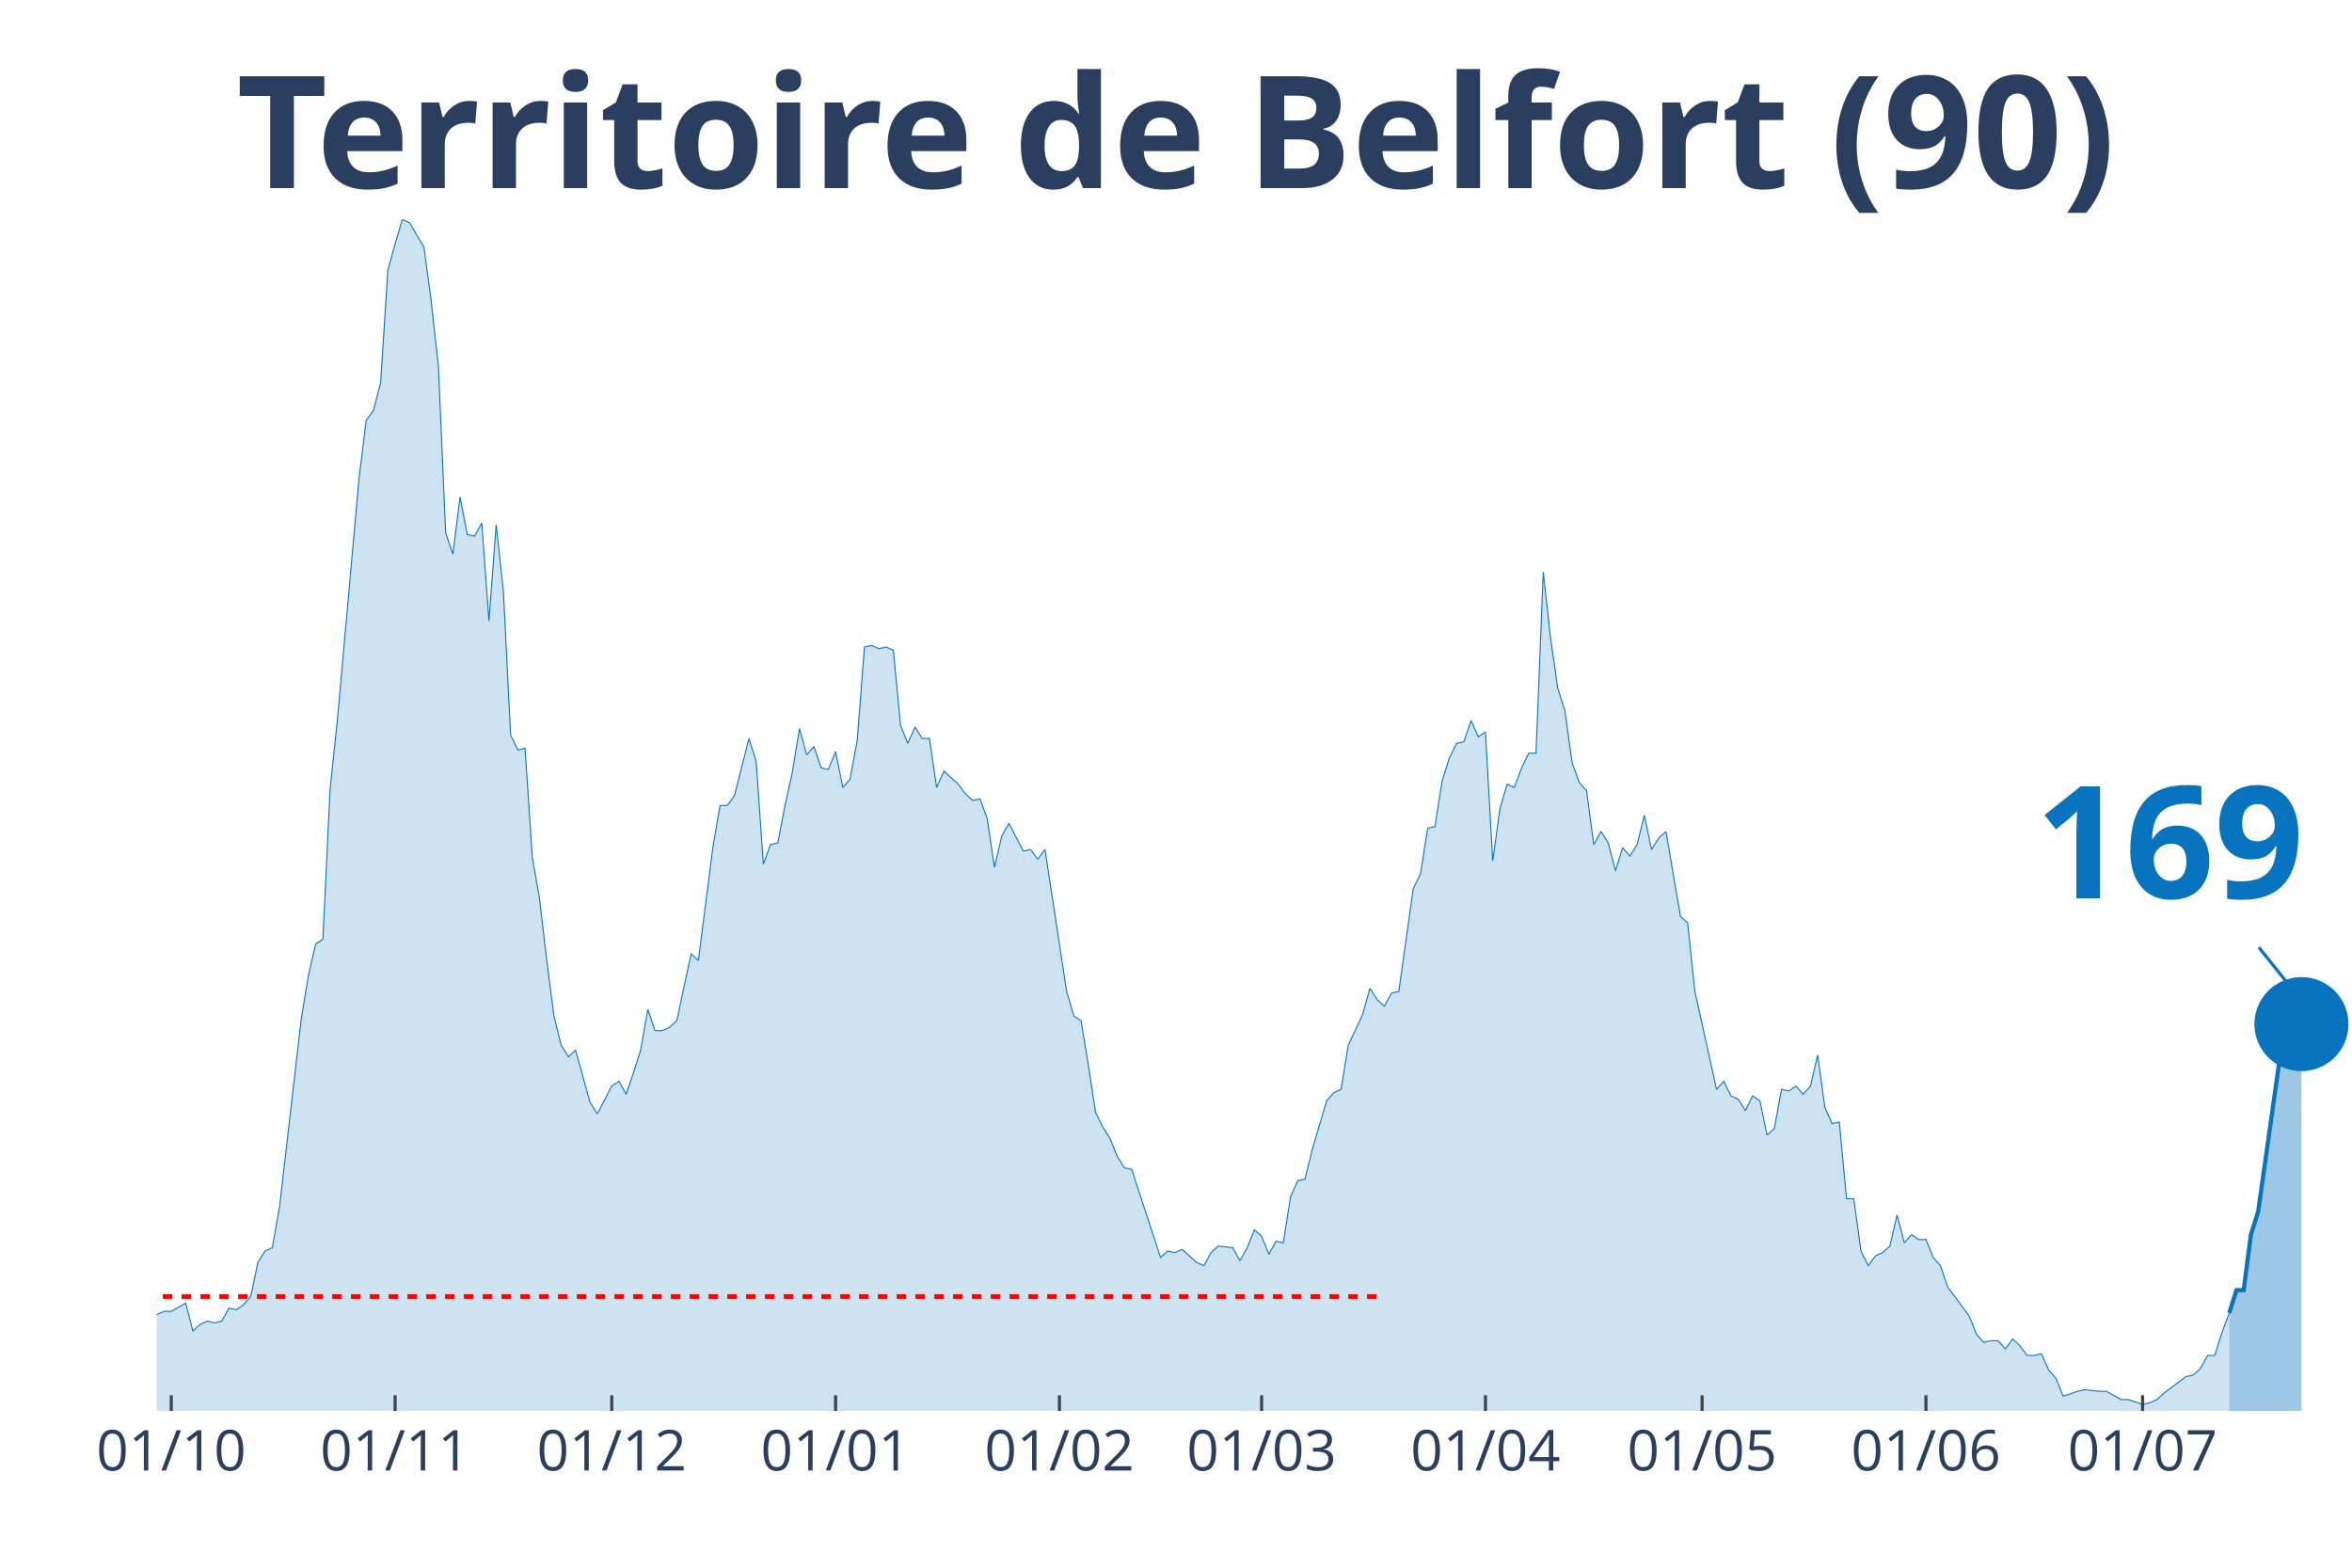
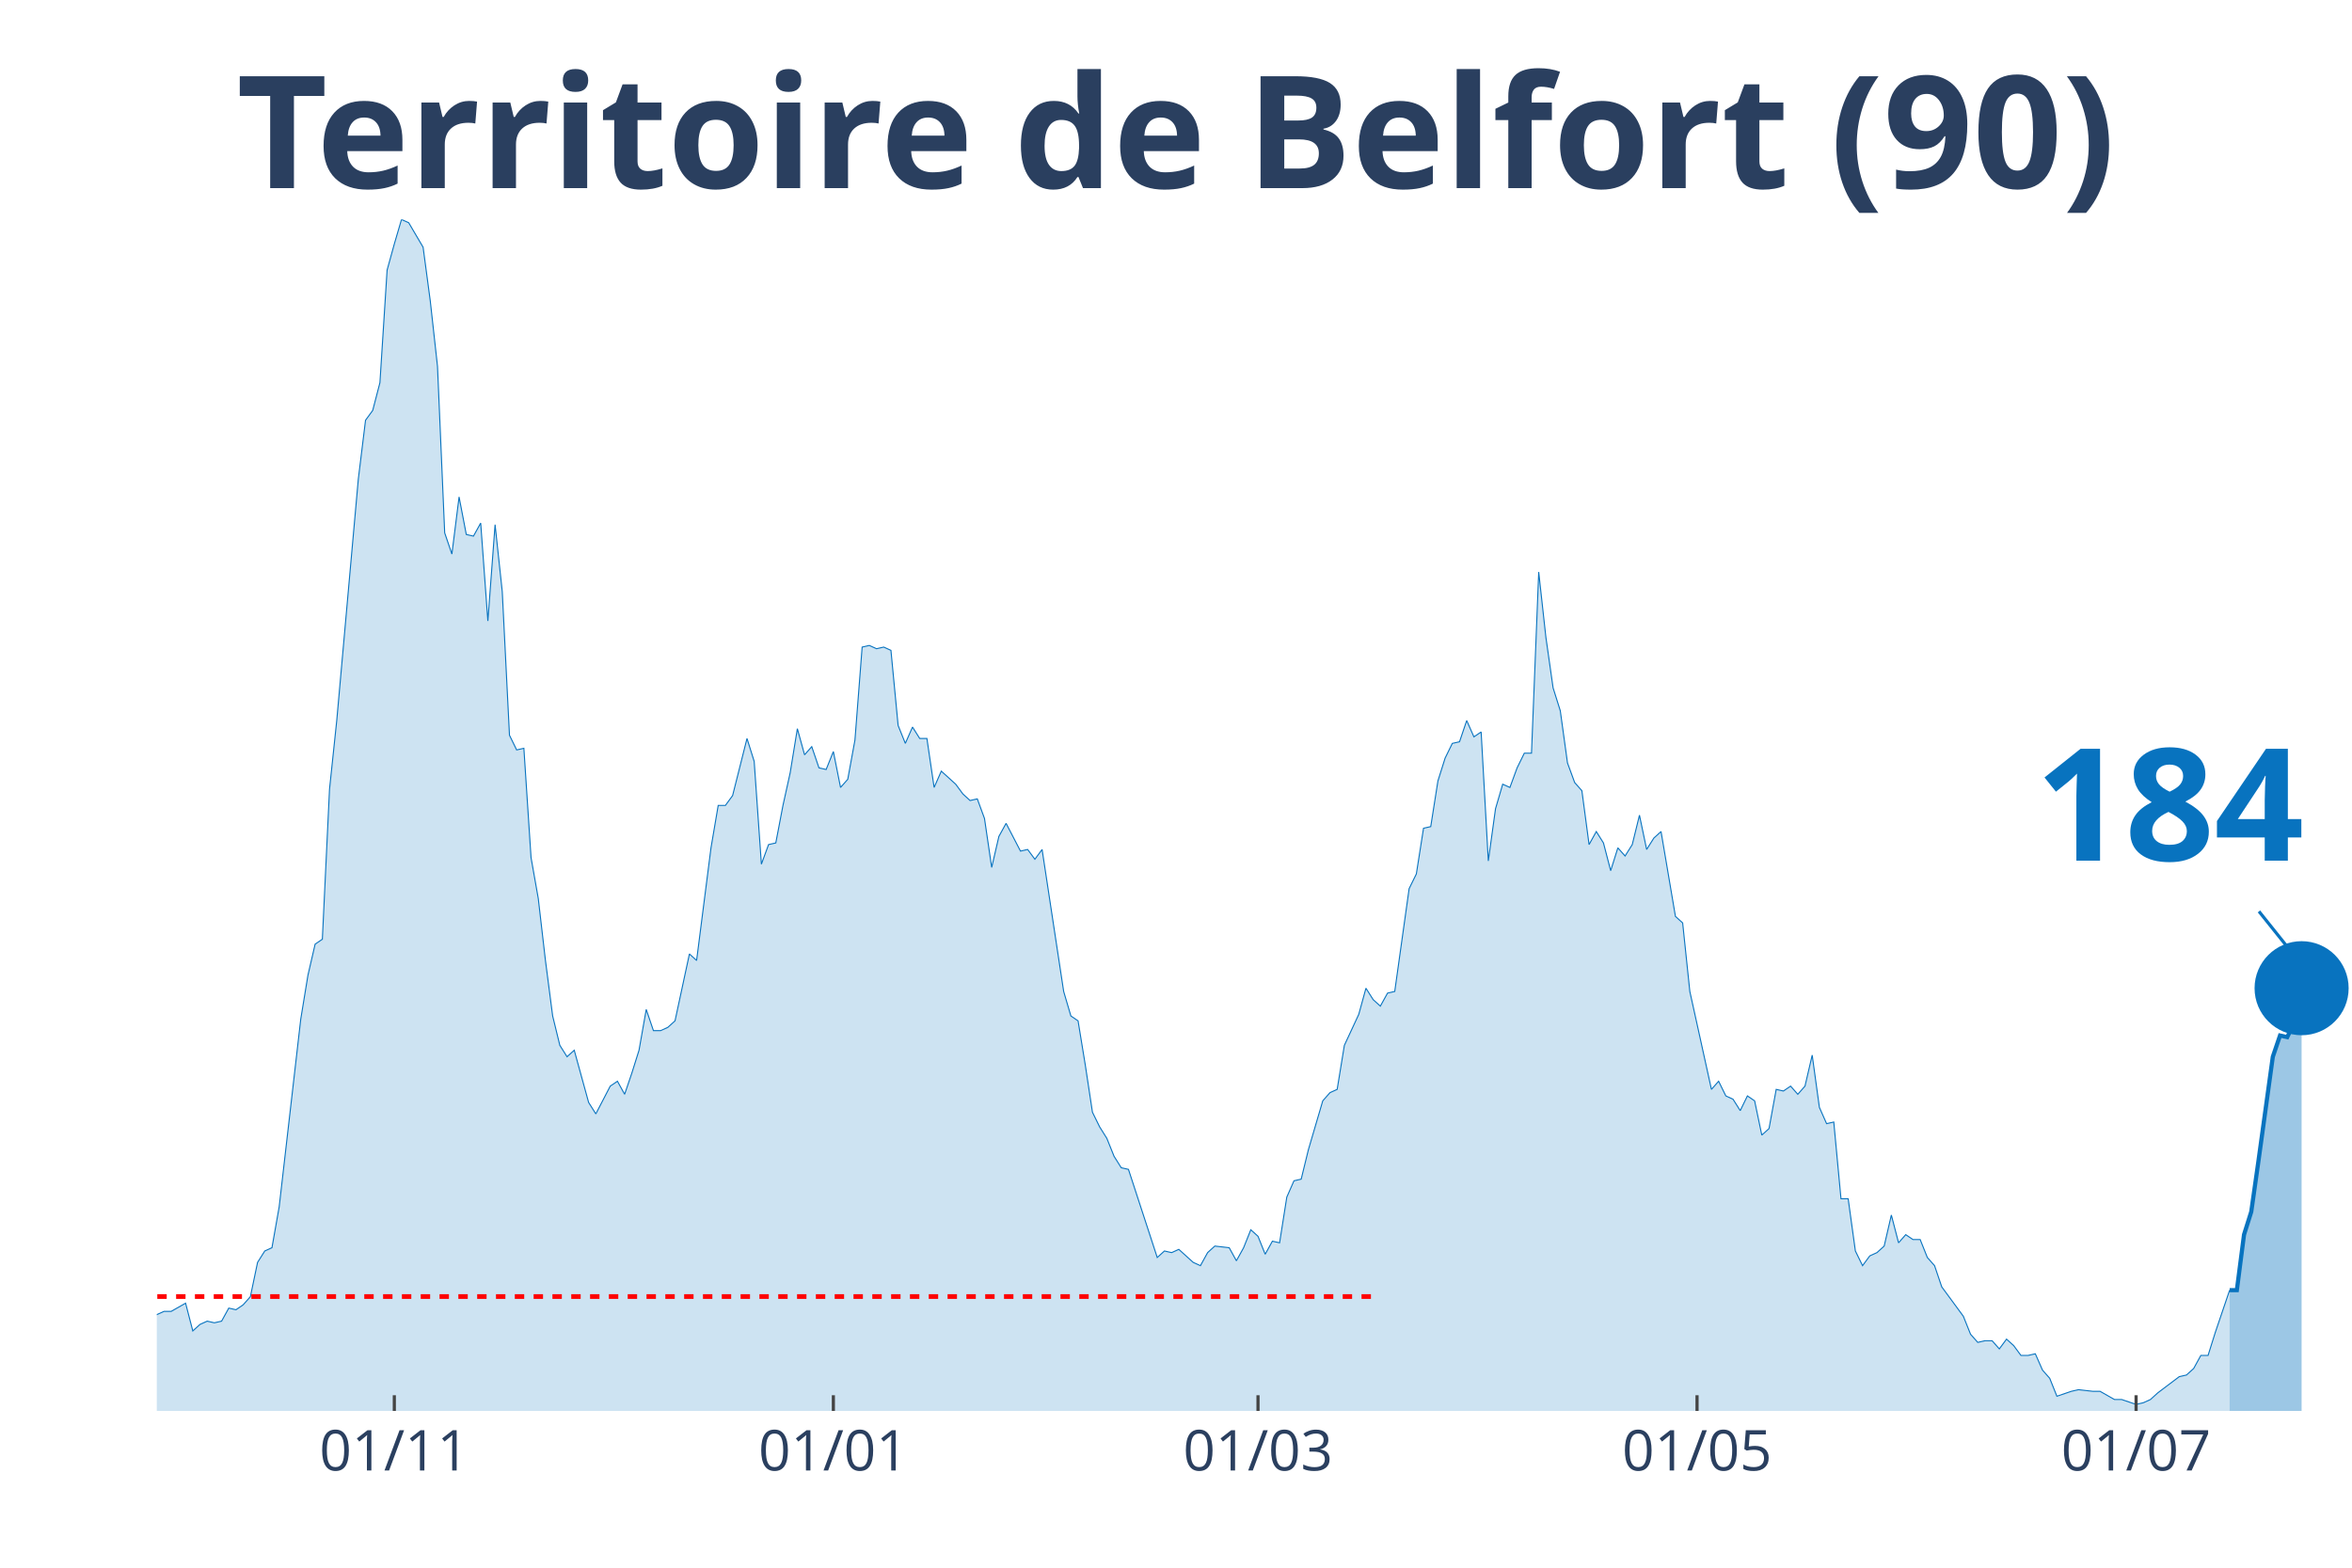
<svg xmlns="http://www.w3.org/2000/svg" class="main-svg" width="1125" height="750" style="" viewBox="0 0 750 500">
  <rect x="0" y="0" width="750" height="500" style="fill: rgb(0, 0, 0); fill-opacity: 0;" />
-   <defs id="defs-df81b6">
+   <defs id="defs-c7109b">
    <g class="clips">
-       <clipPath id="clipdf81b6xyplot" class="plotclip">
+       <clipPath id="clipc7109bxyplot" class="plotclip">
        <rect width="700" height="380" />
      </clipPath>
-       <clipPath class="axesclip" id="clipdf81b6x">
+       <clipPath class="axesclip" id="clipc7109bx">
        <rect x="50" y="0" width="700" height="500" />
      </clipPath>
-       <clipPath class="axesclip" id="clipdf81b6y">
+       <clipPath class="axesclip" id="clipc7109by">
        <rect x="0" y="70" width="750" height="380" />
      </clipPath>
-       <clipPath class="axesclip" id="clipdf81b6xy">
+       <clipPath class="axesclip" id="clipc7109bxy">
        <rect x="50" y="70" width="700" height="380" />
      </clipPath>
    </g>
    <g class="gradients" />
  </defs>
  <g class="bglayer">
    <rect class="bg" x="50" y="70" width="700" height="380" style="fill: rgb(0, 0, 0); fill-opacity: 0; stroke-width: 0;" />
  </g>
  <g class="layer-below">
    <g class="imagelayer" />
    <g class="shapelayer" />
  </g>
  <g class="cartesianlayer">
    <g class="subplot xy">
      <g class="layer-subplot">
        <g class="shapelayer" />
        <g class="imagelayer" />
      </g>
      <g class="gridlayer">
        <g class="x">
-           <path class="xgrid crisp" transform="translate(54.61,0)" d="M0,70v380" style="stroke: rgb(255, 255, 255); stroke-opacity: 1; stroke-width: 1px;" />
-           <path class="xgrid crisp" transform="translate(125.99,0)" d="M0,70v380" style="stroke: rgb(255, 255, 255); stroke-opacity: 1; stroke-width: 1px;" />
-           <path class="xgrid crisp" transform="translate(195.07,0)" d="M0,70v380" style="stroke: rgb(255, 255, 255); stroke-opacity: 1; stroke-width: 1px;" />
-           <path class="xgrid crisp" transform="translate(266.45,0)" d="M0,70v380" style="stroke: rgb(255, 255, 255); stroke-opacity: 1; stroke-width: 1px;" />
-           <path class="xgrid crisp" transform="translate(337.83,0)" d="M0,70v380" style="stroke: rgb(255, 255, 255); stroke-opacity: 1; stroke-width: 1px;" />
-           <path class="xgrid crisp" transform="translate(402.3,0)" d="M0,70v380" style="stroke: rgb(255, 255, 255); stroke-opacity: 1; stroke-width: 1px;" />
-           <path class="xgrid crisp" transform="translate(473.68,0)" d="M0,70v380" style="stroke: rgb(255, 255, 255); stroke-opacity: 1; stroke-width: 1px;" />
-           <path class="xgrid crisp" transform="translate(542.76,0)" d="M0,70v380" style="stroke: rgb(255, 255, 255); stroke-opacity: 1; stroke-width: 1px;" />
-           <path class="xgrid crisp" transform="translate(614.14,0)" d="M0,70v380" style="stroke: rgb(255, 255, 255); stroke-opacity: 1; stroke-width: 1px;" />
-           <path class="xgrid crisp" transform="translate(683.22,0)" d="M0,70v380" style="stroke: rgb(255, 255, 255); stroke-opacity: 1; stroke-width: 1px;" />
+           <path class="xgrid crisp" transform="translate(125.74,0)" d="M0,70v380" style="stroke: rgb(255, 255, 255); stroke-opacity: 1; stroke-width: 1px;" />
+           <path class="xgrid crisp" transform="translate(265.74,0)" d="M0,70v380" style="stroke: rgb(255, 255, 255); stroke-opacity: 1; stroke-width: 1px;" />
+           <path class="xgrid crisp" transform="translate(401.15,0)" d="M0,70v380" style="stroke: rgb(255, 255, 255); stroke-opacity: 1; stroke-width: 1px;" />
+           <path class="xgrid crisp" transform="translate(541.15,0)" d="M0,70v380" style="stroke: rgb(255, 255, 255); stroke-opacity: 1; stroke-width: 1px;" />
+           <path class="xgrid crisp" transform="translate(681.15,0)" d="M0,70v380" style="stroke: rgb(255, 255, 255); stroke-opacity: 1; stroke-width: 1px;" />
        </g>
        <g class="y" />
      </g>
      <g class="zerolinelayer" />
      <path class="xlines-below" />
      <path class="ylines-below" />
      <g class="overlines-below" />
      <g class="xaxislayer-below" />
      <g class="yaxislayer-below" />
      <g class="overaxes-below" />
-       <g class="plot" transform="translate(50, 70)" clip-path="url('#clipdf81b6xyplot')">
+       <g class="plot" transform="translate(50, 70)" clip-path="url('#clipc7109bxyplot')">
        <g class="scatterlayer mlayer">
-           <g class="trace scatter tracea9aace" style="stroke-miterlimit: 2;">
+           <g class="trace scatter traced75e34" style="stroke-miterlimit: 2;">
            <g class="fills">
              <g>
-                 <path class="js-fill" d="M660.86,380L-313.16,380L-313.16,373.23L-306.25,372.71L-303.95,372.19L-301.64,371.67L-299.34,375.32L-294.74,377.4L-292.43,375.32L-280.92,373.23L-278.62,373.75L-269.41,375.84L-267.11,376.36L-230.26,377.4L-227.96,377.4L-221.05,379.48L-218.75,379.48L-172.7,377.92L-170.39,376.88L-149.67,379.48L-147.37,378.96L-140.46,376.36L-138.16,375.84L-122.04,372.19L-119.74,370.63L-117.43,371.67L-115.13,370.11L-105.92,369.59L-103.62,367.51L-94.41,363.86L-92.11,364.38L-89.8,363.34L-87.5,365.42L-85.2,362.82L-82.89,362.82L-78.29,362.3L-75.99,363.34L-71.38,360.74L-69.08,360.74L-66.78,360.74L-64.47,362.3L-52.96,356.05L-50.66,349.29L-48.36,339.4L-46.05,341.48L-43.75,343.04L-41.45,339.4L-39.14,335.75L-36.84,337.32L-34.54,340.44L-32.24,346.16L-27.63,345.12L-25.33,350.85L-23.03,353.97L-20.72,353.97L-18.42,355.01L-16.12,358.14L-13.82,357.62L-11.51,358.14L-6.91,359.18L-4.61,349.81L-2.3,350.85L0,349.29L2.3,348.25L4.61,348.25L9.21,345.64L11.51,354.49L13.82,352.41L16.12,351.37L18.42,351.89L20.72,351.37L23.03,347.21L25.33,347.73L27.63,346.16L29.93,343.56L32.24,332.63L34.54,328.99L36.84,327.95L39.14,314.93L46.05,255.07L48.36,241.01L50.66,231.12L52.96,229.56L55.26,181.67L57.57,159.81L64.47,82.77L66.78,64.03L69.08,60.9L71.38,52.05L73.68,16.14L75.99,7.81L78.29,0L80.59,1.04L85.2,8.85L87.5,26.03L89.8,46.85L92.11,99.95L94.41,106.71L96.71,88.49L99.01,100.47L101.32,100.99L103.62,96.82L105.92,128.05L108.22,97.34L110.53,118.68L112.83,164.49L115.13,169.18L117.43,168.66L119.74,203.53L122.04,216.55L124.34,236.33L126.64,254.03L128.95,263.4L131.25,267.04L133.55,264.96L138.16,281.62L140.46,285.26L145.07,276.41L147.37,274.85L149.67,279.01L151.97,272.25L154.28,264.96L156.58,251.95L158.88,258.71L161.18,258.71L163.49,257.67L165.79,255.59L170.39,234.25L172.7,236.33L177.3,200.41L179.61,186.88L181.91,186.88L184.21,183.75L188.82,165.53L191.12,172.82L193.42,205.62L195.72,199.37L198.03,198.85L200.33,186.88L202.63,176.47L204.93,162.41L207.24,170.74L209.54,168.14L211.84,174.9L214.14,175.42L216.45,169.7L218.75,181.15L221.05,178.55L223.36,166.05L225.66,136.38L227.96,135.86L230.26,136.9L232.57,136.38L234.87,137.42L237.17,161.37L239.47,167.1L241.78,161.89L244.08,165.53L246.38,165.53L248.68,181.15L250.99,175.95L255.59,180.11L257.89,183.23L260.2,185.32L262.5,184.79L264.8,191.04L267.11,206.66L269.41,196.77L271.71,192.6L276.32,201.45L278.62,200.93L280.92,204.05L283.22,200.93L290.13,246.22L292.43,254.03L294.74,255.59L297.04,269.64L299.34,284.74L301.64,289.42L303.95,293.07L306.25,298.79L308.55,302.44L310.86,302.96L320.07,331.07L322.37,328.99L324.67,329.51L326.97,328.47L331.58,332.63L333.88,333.67L336.18,329.51L338.49,327.42L343.09,327.95L345.39,332.11L347.7,327.95L350,322.22L352.3,324.3L354.61,330.03L356.91,325.86L359.21,326.38L361.51,311.81L363.82,306.6L366.12,306.08L368.42,296.71L373.03,281.1L375.33,278.49L377.63,277.45L379.93,263.4L384.54,253.51L386.84,245.18L389.14,248.82L391.45,250.9L393.75,246.74L396.05,246.22L400.66,213.42L402.96,208.74L405.26,194.16L407.57,193.64L409.87,179.07L412.17,171.78L414.47,167.1L416.78,166.58L419.08,159.81L421.38,165.01L423.68,163.45L425.99,204.58L428.29,187.92L430.59,180.11L432.89,181.15L435.2,174.9L437.5,170.22L439.8,170.22L442.11,112.44L444.41,133.26L446.71,149.4L449.01,156.68L451.32,173.34L453.62,179.59L455.92,182.19L458.22,199.37L460.53,195.21L462.83,198.85L465.13,207.7L467.43,200.41L469.74,203.01L472.04,199.37L474.34,190L476.64,200.93L478.95,197.29L481.25,195.21L485.86,222.27L488.16,224.36L490.46,246.22L492.76,256.63L497.37,277.45L499.67,274.85L501.97,279.53L504.28,280.58L506.58,284.22L508.88,279.53L511.18,281.1L513.49,292.03L515.79,289.95L518.09,277.45L520.39,277.97L522.7,276.41L525,279.01L527.3,276.41L529.61,266.52L531.91,283.18L534.21,288.38L536.51,287.86L538.82,312.33L541.12,312.33L543.42,328.99L545.72,333.67L548.03,330.55L550.33,329.51L552.63,327.42L554.93,317.53L557.24,326.38L559.54,323.78L561.84,325.34L564.14,325.34L566.45,331.07L568.75,333.67L571.05,340.44L573.36,343.56L577.96,349.81L580.26,355.53L582.57,358.14L584.87,357.62L587.17,357.62L589.47,360.22L591.78,357.1L594.08,359.18L596.38,362.3L598.68,362.3L600.99,361.78L603.29,366.99L605.59,369.59L607.89,375.32L612.5,373.75L614.8,373.23L619.41,373.75L621.71,373.75L626.32,376.36L628.62,376.36L633.22,377.92L635.53,377.4L637.83,376.36L640.13,374.27L647.04,369.07L649.34,368.55L651.64,366.47L653.95,362.3L656.25,362.3L658.55,355.01L660.86,348.77" style="fill: rgb(8, 115, 191); fill-opacity: 0.2; stroke-width: 0;" />
+                 <path class="js-fill" d="M660.98,380L-312.13,380L-312.13,373.23L-305.25,372.71L-302.95,372.19L-300.66,371.67L-298.36,375.32L-293.77,377.4L-291.48,375.32L-280,373.23L-277.7,373.75L-268.52,375.84L-266.23,376.36L-222.62,379.48L-220.33,379.48L-174.43,377.92L-172.13,377.92L-165.25,377.4L-162.95,378.44L-149.18,379.48L-146.89,378.96L-140,376.36L-137.7,375.84L-121.64,372.19L-119.34,370.63L-117.05,371.67L-114.75,370.11L-105.57,369.59L-103.28,367.51L-94.1,363.86L-91.8,364.38L-89.51,363.34L-87.21,365.42L-84.92,362.82L-82.62,362.82L-78.03,362.3L-75.74,363.34L-71.15,360.74L-68.85,360.74L-66.56,360.74L-64.26,362.3L-52.79,356.05L-50.49,349.29L-48.2,339.4L-45.9,341.48L-43.61,343.04L-41.31,339.4L-39.02,335.75L-36.72,337.32L-34.43,340.44L-32.13,346.16L-27.54,345.12L-25.25,350.85L-22.95,353.97L-20.66,353.97L-18.36,355.01L-16.07,358.14L-13.77,357.62L-11.48,358.14L-6.89,359.18L-4.59,349.81L-2.3,350.85L0,349.29L2.3,348.25L4.59,348.25L9.18,345.64L11.48,354.49L13.77,352.41L16.07,351.37L18.36,351.89L20.66,351.37L22.95,347.21L25.25,347.73L27.54,346.16L29.84,343.56L32.13,332.63L34.43,328.99L36.72,327.95L39.02,314.93L45.9,255.07L48.2,241.01L50.49,231.12L52.79,229.56L55.08,181.67L57.38,159.81L64.26,82.77L66.56,64.03L68.85,60.9L71.15,52.05L73.44,16.14L75.74,7.81L78.03,0L80.33,1.04L84.92,8.85L87.21,26.03L89.51,46.85L91.8,99.95L94.1,106.71L96.39,88.49L98.69,100.47L100.98,100.99L103.28,96.82L105.57,128.05L107.87,97.34L110.16,118.68L112.46,164.49L114.75,169.18L117.05,168.66L119.34,203.53L121.64,216.55L123.93,236.33L126.23,254.03L128.52,263.4L130.82,267.04L133.11,264.96L137.7,281.62L140,285.26L144.59,276.41L146.89,274.85L149.18,279.01L151.48,272.25L153.77,264.96L156.07,251.95L158.36,258.71L160.66,258.71L162.95,257.67L165.25,255.59L169.84,234.25L172.13,236.33L176.72,200.41L179.02,186.88L181.31,186.88L183.61,183.75L188.2,165.53L190.49,172.82L192.79,205.62L195.08,199.37L197.38,198.85L199.67,186.88L201.97,176.47L204.26,162.41L206.56,170.74L208.85,168.14L211.15,174.9L213.44,175.42L215.74,169.7L218.03,181.15L220.33,178.55L222.62,166.05L224.92,136.38L227.21,135.86L229.51,136.9L231.8,136.38L234.1,137.42L236.39,161.37L238.69,167.1L240.98,161.89L243.28,165.53L245.57,165.53L247.87,181.15L250.16,175.95L254.75,180.11L257.05,183.23L259.34,185.32L261.64,184.79L263.93,191.04L266.23,206.66L268.52,196.77L270.82,192.6L275.41,201.45L277.7,200.93L280,204.05L282.3,200.93L289.18,246.22L291.48,254.03L293.77,255.59L296.07,269.64L298.36,284.74L300.66,289.42L302.95,293.07L305.25,298.79L307.54,302.44L309.84,302.96L319.02,331.07L321.31,328.99L323.61,329.51L325.9,328.47L330.49,332.63L332.79,333.67L335.08,329.51L337.38,327.42L341.97,327.95L344.26,332.11L346.56,327.95L348.85,322.22L351.15,324.3L353.44,330.03L355.74,325.86L358.03,326.38L360.33,311.81L362.62,306.6L364.92,306.08L367.21,296.71L371.8,281.1L374.1,278.49L376.39,277.45L378.69,263.4L383.28,253.51L385.57,245.18L387.87,248.82L390.16,250.9L392.46,246.74L394.75,246.22L399.34,213.42L401.64,208.74L403.93,194.16L406.23,193.64L408.52,179.07L410.82,171.78L413.11,167.1L415.41,166.58L417.7,159.81L420,165.01L422.3,163.45L424.59,204.58L426.89,187.92L429.18,180.11L431.48,181.15L433.77,174.9L436.07,170.22L438.36,170.22L440.66,112.44L442.95,133.26L445.25,149.4L447.54,156.68L449.84,173.34L452.13,179.59L454.43,182.19L456.72,199.37L459.02,195.21L461.31,198.85L463.61,207.7L465.9,200.41L468.2,203.01L470.49,199.37L472.79,190L475.08,200.93L477.38,197.29L479.67,195.21L484.26,222.27L486.56,224.36L488.85,246.22L491.15,256.63L495.74,277.45L498.03,274.85L500.33,279.53L502.62,280.58L504.92,284.22L507.21,279.53L509.51,281.1L511.8,292.03L514.1,289.95L516.39,277.45L518.69,277.97L520.98,276.41L523.28,279.01L525.57,276.41L527.87,266.52L530.16,283.18L532.46,288.38L534.75,287.86L537.05,312.33L539.34,312.33L541.64,328.99L543.93,333.67L546.23,330.55L548.52,329.51L550.82,327.42L553.11,317.53L555.41,326.38L557.7,323.78L560,325.34L562.3,325.34L564.59,331.07L566.89,333.67L569.18,340.44L571.48,343.56L576.07,349.81L578.36,355.53L580.66,358.14L582.95,357.62L585.25,357.62L587.54,360.22L589.84,357.1L592.13,359.18L594.43,362.3L596.72,362.3L599.02,361.78L601.31,366.99L603.61,369.59L605.9,375.32L610.49,373.75L612.79,373.23L617.38,373.75L619.67,373.75L624.26,376.36L626.56,376.36L631.15,377.92L633.44,377.4L635.74,376.36L638.03,374.27L644.92,369.07L647.21,368.55L649.51,366.47L651.8,362.3L654.1,362.3L656.39,355.01L660.98,341.48" style="fill: rgb(8, 115, 191); fill-opacity: 0.2; stroke-width: 0;" />
              </g>
            </g>
            <g class="errorbars" />
            <g class="lines">
-               <path class="js-line" d="M-313.16,373.23L-306.25,372.71L-303.95,372.19L-301.64,371.67L-299.34,375.32L-294.74,377.4L-292.43,375.32L-280.92,373.23L-278.62,373.75L-269.41,375.84L-267.11,376.36L-230.26,377.4L-227.96,377.4L-221.05,379.48L-218.75,379.48L-172.7,377.92L-170.39,376.88L-149.67,379.48L-147.37,378.96L-140.46,376.36L-138.16,375.84L-122.04,372.19L-119.74,370.63L-117.43,371.67L-115.13,370.11L-105.92,369.59L-103.62,367.51L-94.41,363.86L-92.11,364.38L-89.8,363.34L-87.5,365.42L-85.2,362.82L-82.89,362.82L-78.29,362.3L-75.99,363.34L-71.38,360.74L-69.08,360.74L-66.78,360.74L-64.47,362.3L-52.96,356.05L-50.66,349.29L-48.36,339.4L-46.05,341.48L-43.75,343.04L-41.45,339.4L-39.14,335.75L-36.84,337.32L-34.54,340.44L-32.24,346.16L-27.63,345.12L-25.33,350.85L-23.03,353.97L-20.72,353.97L-18.42,355.01L-16.12,358.14L-13.82,357.62L-11.51,358.14L-6.91,359.18L-4.61,349.81L-2.3,350.85L0,349.29L2.3,348.25L4.61,348.25L9.21,345.64L11.51,354.49L13.82,352.41L16.12,351.37L18.42,351.89L20.72,351.37L23.03,347.21L25.33,347.73L27.63,346.16L29.93,343.56L32.24,332.63L34.54,328.99L36.84,327.95L39.14,314.93L46.05,255.07L48.36,241.01L50.66,231.12L52.96,229.56L55.26,181.67L57.57,159.81L64.47,82.77L66.78,64.03L69.08,60.9L71.38,52.05L73.68,16.14L75.99,7.81L78.29,0L80.59,1.04L85.2,8.85L87.5,26.03L89.8,46.85L92.11,99.95L94.41,106.71L96.71,88.49L99.01,100.47L101.32,100.99L103.62,96.82L105.92,128.05L108.22,97.34L110.53,118.68L112.83,164.49L115.13,169.18L117.43,168.66L119.74,203.53L122.04,216.55L124.34,236.33L126.64,254.03L128.95,263.4L131.25,267.04L133.55,264.96L138.16,281.62L140.46,285.26L145.07,276.41L147.37,274.85L149.67,279.01L151.97,272.25L154.28,264.96L156.58,251.95L158.88,258.71L161.18,258.71L163.49,257.67L165.79,255.59L170.39,234.25L172.7,236.33L177.3,200.41L179.61,186.88L181.91,186.88L184.21,183.75L188.82,165.53L191.12,172.82L193.42,205.62L195.72,199.37L198.03,198.85L200.33,186.88L202.63,176.47L204.93,162.41L207.24,170.74L209.54,168.14L211.84,174.9L214.14,175.42L216.45,169.7L218.75,181.15L221.05,178.55L223.36,166.05L225.66,136.38L227.96,135.86L230.26,136.9L232.57,136.38L234.87,137.42L237.17,161.37L239.47,167.1L241.78,161.89L244.08,165.53L246.38,165.53L248.68,181.15L250.99,175.95L255.59,180.11L257.89,183.23L260.2,185.32L262.5,184.79L264.8,191.04L267.11,206.66L269.41,196.77L271.71,192.6L276.32,201.45L278.62,200.93L280.92,204.05L283.22,200.93L290.13,246.22L292.43,254.03L294.74,255.59L297.04,269.64L299.34,284.74L301.64,289.42L303.95,293.07L306.25,298.79L308.55,302.44L310.86,302.96L320.07,331.07L322.37,328.99L324.67,329.51L326.97,328.47L331.58,332.63L333.88,333.67L336.18,329.51L338.49,327.42L343.09,327.95L345.39,332.11L347.7,327.95L350,322.22L352.3,324.3L354.61,330.03L356.91,325.86L359.21,326.38L361.51,311.81L363.82,306.6L366.12,306.08L368.42,296.71L373.03,281.1L375.33,278.49L377.63,277.45L379.93,263.4L384.54,253.51L386.84,245.18L389.14,248.82L391.45,250.9L393.75,246.74L396.05,246.22L400.66,213.42L402.96,208.74L405.26,194.16L407.57,193.64L409.87,179.07L412.17,171.78L414.47,167.1L416.78,166.58L419.08,159.81L421.38,165.01L423.68,163.45L425.99,204.58L428.29,187.92L430.59,180.11L432.89,181.15L435.2,174.9L437.5,170.22L439.8,170.22L442.11,112.44L444.41,133.26L446.71,149.4L449.01,156.68L451.32,173.34L453.62,179.59L455.92,182.19L458.22,199.37L460.53,195.21L462.83,198.85L465.13,207.7L467.43,200.41L469.74,203.01L472.04,199.37L474.34,190L476.64,200.93L478.95,197.29L481.25,195.21L485.86,222.27L488.16,224.36L490.46,246.22L492.76,256.63L497.37,277.45L499.67,274.85L501.97,279.53L504.28,280.58L506.58,284.22L508.88,279.53L511.18,281.1L513.49,292.03L515.79,289.95L518.09,277.45L520.39,277.97L522.7,276.41L525,279.01L527.3,276.41L529.61,266.52L531.91,283.18L534.21,288.38L536.51,287.86L538.82,312.33L541.12,312.33L543.42,328.99L545.72,333.67L548.03,330.55L550.33,329.51L552.63,327.42L554.93,317.53L557.24,326.38L559.54,323.78L561.84,325.34L564.14,325.34L566.45,331.07L568.75,333.67L571.05,340.44L573.36,343.56L577.96,349.81L580.26,355.53L582.57,358.14L584.87,357.62L587.17,357.62L589.47,360.22L591.78,357.1L594.08,359.18L596.38,362.3L598.68,362.3L600.99,361.78L603.29,366.99L605.59,369.59L607.89,375.32L612.5,373.75L614.8,373.23L619.41,373.75L621.71,373.75L626.32,376.36L628.62,376.36L633.22,377.92L635.53,377.4L637.83,376.36L640.13,374.27L647.04,369.07L649.34,368.55L651.64,366.47L653.95,362.3L656.25,362.3L658.55,355.01L660.86,348.77" style="vector-effect: non-scaling-stroke; fill: none; stroke: rgb(8, 115, 191); stroke-opacity: 1; stroke-width: 0.5px; opacity: 1;" />
+               <path class="js-line" d="M-312.13,373.23L-305.25,372.71L-302.95,372.19L-300.66,371.67L-298.36,375.32L-293.77,377.4L-291.48,375.32L-280,373.23L-277.7,373.75L-268.52,375.84L-266.23,376.36L-222.62,379.48L-220.33,379.48L-174.43,377.92L-172.13,377.92L-165.25,377.4L-162.95,378.44L-149.18,379.48L-146.89,378.96L-140,376.36L-137.7,375.84L-121.64,372.19L-119.34,370.63L-117.05,371.67L-114.75,370.11L-105.57,369.59L-103.28,367.51L-94.1,363.86L-91.8,364.38L-89.51,363.34L-87.21,365.42L-84.92,362.82L-82.62,362.82L-78.03,362.3L-75.74,363.34L-71.15,360.74L-68.85,360.74L-66.56,360.74L-64.26,362.3L-52.79,356.05L-50.49,349.29L-48.2,339.4L-45.9,341.48L-43.61,343.04L-41.31,339.4L-39.02,335.75L-36.72,337.32L-34.43,340.44L-32.13,346.16L-27.54,345.12L-25.25,350.85L-22.95,353.97L-20.66,353.97L-18.36,355.01L-16.07,358.14L-13.77,357.62L-11.48,358.14L-6.89,359.18L-4.59,349.81L-2.3,350.85L0,349.29L2.3,348.25L4.59,348.25L9.18,345.64L11.48,354.49L13.77,352.41L16.07,351.37L18.36,351.89L20.66,351.37L22.95,347.21L25.25,347.73L27.54,346.16L29.84,343.56L32.13,332.63L34.43,328.99L36.72,327.95L39.02,314.93L45.9,255.07L48.2,241.01L50.49,231.12L52.79,229.56L55.08,181.67L57.38,159.81L64.26,82.77L66.56,64.03L68.85,60.9L71.15,52.05L73.44,16.14L75.74,7.81L78.03,0L80.33,1.04L84.92,8.85L87.21,26.03L89.51,46.85L91.8,99.95L94.1,106.71L96.39,88.49L98.69,100.47L100.98,100.99L103.28,96.82L105.57,128.05L107.87,97.34L110.16,118.68L112.46,164.49L114.75,169.18L117.05,168.66L119.34,203.53L121.64,216.55L123.93,236.33L126.23,254.03L128.52,263.4L130.82,267.04L133.11,264.96L137.7,281.62L140,285.26L144.59,276.41L146.89,274.85L149.18,279.01L151.48,272.25L153.77,264.96L156.07,251.95L158.36,258.71L160.66,258.71L162.95,257.67L165.25,255.59L169.84,234.25L172.13,236.33L176.72,200.41L179.02,186.88L181.31,186.88L183.61,183.75L188.2,165.53L190.49,172.82L192.79,205.62L195.08,199.37L197.38,198.85L199.67,186.88L201.97,176.47L204.26,162.41L206.56,170.74L208.85,168.14L211.15,174.9L213.44,175.42L215.74,169.7L218.03,181.15L220.33,178.55L222.62,166.05L224.92,136.38L227.21,135.86L229.51,136.9L231.8,136.38L234.1,137.42L236.39,161.37L238.69,167.1L240.98,161.89L243.28,165.53L245.57,165.53L247.87,181.15L250.16,175.95L254.75,180.11L257.05,183.23L259.34,185.32L261.64,184.79L263.93,191.04L266.23,206.66L268.52,196.77L270.82,192.6L275.41,201.45L277.7,200.93L280,204.05L282.3,200.93L289.18,246.22L291.48,254.03L293.77,255.59L296.07,269.64L298.36,284.74L300.66,289.42L302.95,293.07L305.25,298.79L307.54,302.44L309.84,302.96L319.02,331.07L321.31,328.99L323.61,329.51L325.9,328.47L330.49,332.63L332.79,333.67L335.08,329.51L337.38,327.42L341.97,327.95L344.26,332.11L346.56,327.95L348.85,322.22L351.15,324.3L353.44,330.03L355.74,325.86L358.03,326.38L360.33,311.81L362.62,306.6L364.92,306.08L367.21,296.71L371.8,281.1L374.1,278.49L376.39,277.45L378.69,263.4L383.28,253.51L385.57,245.18L387.87,248.82L390.16,250.9L392.46,246.74L394.75,246.22L399.34,213.42L401.64,208.74L403.93,194.16L406.23,193.64L408.52,179.07L410.82,171.78L413.11,167.1L415.41,166.58L417.7,159.81L420,165.01L422.3,163.45L424.59,204.58L426.89,187.92L429.18,180.11L431.48,181.15L433.77,174.9L436.07,170.22L438.36,170.22L440.66,112.44L442.95,133.26L445.25,149.4L447.54,156.68L449.84,173.34L452.13,179.59L454.43,182.19L456.72,199.37L459.02,195.21L461.31,198.85L463.61,207.7L465.9,200.41L468.2,203.01L470.49,199.37L472.79,190L475.08,200.93L477.38,197.29L479.67,195.21L484.26,222.27L486.56,224.36L488.85,246.22L491.15,256.63L495.74,277.45L498.03,274.85L500.33,279.53L502.62,280.58L504.92,284.22L507.21,279.53L509.51,281.1L511.8,292.03L514.1,289.95L516.39,277.45L518.69,277.97L520.98,276.41L523.28,279.01L525.57,276.41L527.87,266.52L530.16,283.18L532.46,288.38L534.75,287.86L537.05,312.33L539.34,312.33L541.64,328.99L543.93,333.67L546.23,330.55L548.52,329.51L550.82,327.42L553.11,317.53L555.41,326.38L557.7,323.78L560,325.34L562.3,325.34L564.59,331.07L566.89,333.67L569.18,340.44L571.48,343.56L576.07,349.81L578.36,355.53L580.66,358.14L582.95,357.62L585.25,357.62L587.54,360.22L589.84,357.1L592.13,359.18L594.43,362.3L596.72,362.3L599.02,361.78L601.31,366.99L603.61,369.59L605.9,375.32L610.49,373.75L612.79,373.23L617.38,373.75L619.67,373.75L624.26,376.36L626.56,376.36L631.15,377.92L633.44,377.4L635.74,376.36L638.03,374.27L644.92,369.07L647.21,368.55L649.51,366.47L651.8,362.3L654.1,362.3L656.39,355.01L660.98,341.48" style="vector-effect: non-scaling-stroke; fill: none; stroke: rgb(8, 115, 191); stroke-opacity: 1; stroke-width: 0.5px; opacity: 1;" />
            </g>
            <g class="points" />
            <g class="text" />
          </g>
-           <g class="trace scatter trace7bd4ec" style="stroke-miterlimit: 2;">
+           <g class="trace scatter tracead42d5" style="stroke-miterlimit: 2;">
            <g class="fills">
              <g>
-                 <path class="js-fill" d="M683.88,380L660.86,380L660.86,348.77L663.16,341.48L665.46,341.48L667.76,323.78L670.07,316.49L676.97,267.56L679.28,260.79L681.58,261.32L683.88,256.63" style="fill: rgb(8, 115, 191); fill-opacity: 0.4; stroke-width: 0;" />
+                 <path class="js-fill" d="M683.93,380L660.98,380L660.98,341.48L663.28,341.48L665.57,323.78L667.87,316.49L670.16,300.36L674.75,267.04L677.05,260.27L679.34,260.79L681.64,256.11L683.93,245.18" style="fill: rgb(8, 115, 191); fill-opacity: 0.4; stroke-width: 0;" />
              </g>
            </g>
            <g class="errorbars" />
            <g class="lines">
-               <path class="js-line" d="M660.86,348.77L663.16,341.48L665.46,341.48L667.76,323.78L670.07,316.49L676.97,267.56L679.28,260.79L681.58,261.32L683.88,256.63" style="vector-effect: non-scaling-stroke; fill: none; stroke: rgb(8, 115, 191); stroke-opacity: 1; stroke-width: 2px; opacity: 1;" />
+               <path class="js-line" d="M660.98,341.48L663.28,341.48L665.57,323.78L667.87,316.49L670.16,300.36L674.75,267.04L677.05,260.27L679.34,260.79L681.64,256.11L683.93,245.18" style="vector-effect: non-scaling-stroke; fill: none; stroke: rgb(8, 115, 191); stroke-opacity: 1; stroke-width: 2px; opacity: 1;" />
            </g>
            <g class="points" />
            <g class="text" />
          </g>
-           <g class="trace scatter trace5fdc4b" style="stroke-miterlimit: 2; opacity: 1;">
+           <g class="trace scatter tracec4faa3" style="stroke-miterlimit: 2; opacity: 1;">
            <g class="fills" />
            <g class="errorbars" />
            <g class="lines" />
            <g class="points">
-               <path class="point" transform="translate(683.88,256.63)" d="M15,0A15,15 0 1,1 0,-15A15,15 0 0,1 15,0Z" style="opacity: 1; stroke-width: 0px; fill: rgb(8, 115, 191); fill-opacity: 1;" />
+               <path class="point" transform="translate(683.93,245.18)" d="M15,0A15,15 0 1,1 0,-15A15,15 0 0,1 15,0Z" style="opacity: 1; stroke-width: 0px; fill: rgb(8, 115, 191); fill-opacity: 1;" />
            </g>
            <g class="text" />
          </g>
        </g>
      </g>
      <g class="overplot" />
      <path class="xlines-above crisp" style="fill: none; stroke-width: 1px; stroke: rgb(0, 0, 0); stroke-opacity: 0;" d="" />
      <path class="ylines-above crisp" style="fill: none;" d="M0,0" />
      <g class="overlines-above" />
      <g class="xaxislayer-above">
-         <path class="xtick ticks crisp" d="M0,450v-5" transform="translate(54.61,0)" style="stroke: rgb(68, 68, 68); stroke-opacity: 1; stroke-width: 1px;" />
-         <path class="xtick ticks crisp" d="M0,450v-5" transform="translate(125.99,0)" style="stroke: rgb(68, 68, 68); stroke-opacity: 1; stroke-width: 1px;" />
-         <path class="xtick ticks crisp" d="M0,450v-5" transform="translate(195.07,0)" style="stroke: rgb(68, 68, 68); stroke-opacity: 1; stroke-width: 1px;" />
-         <path class="xtick ticks crisp" d="M0,450v-5" transform="translate(266.45,0)" style="stroke: rgb(68, 68, 68); stroke-opacity: 1; stroke-width: 1px;" />
-         <path class="xtick ticks crisp" d="M0,450v-5" transform="translate(337.83,0)" style="stroke: rgb(68, 68, 68); stroke-opacity: 1; stroke-width: 1px;" />
-         <path class="xtick ticks crisp" d="M0,450v-5" transform="translate(402.3,0)" style="stroke: rgb(68, 68, 68); stroke-opacity: 1; stroke-width: 1px;" />
-         <path class="xtick ticks crisp" d="M0,450v-5" transform="translate(473.68,0)" style="stroke: rgb(68, 68, 68); stroke-opacity: 1; stroke-width: 1px;" />
-         <path class="xtick ticks crisp" d="M0,450v-5" transform="translate(542.76,0)" style="stroke: rgb(68, 68, 68); stroke-opacity: 1; stroke-width: 1px;" />
-         <path class="xtick ticks crisp" d="M0,450v-5" transform="translate(614.14,0)" style="stroke: rgb(68, 68, 68); stroke-opacity: 1; stroke-width: 1px;" />
-         <path class="xtick ticks crisp" d="M0,450v-5" transform="translate(683.22,0)" style="stroke: rgb(68, 68, 68); stroke-opacity: 1; stroke-width: 1px;" />
+         <path class="xtick ticks crisp" d="M0,450v-5" transform="translate(125.74,0)" style="stroke: rgb(68, 68, 68); stroke-opacity: 1; stroke-width: 1px;" />
+         <path class="xtick ticks crisp" d="M0,450v-5" transform="translate(265.74,0)" style="stroke: rgb(68, 68, 68); stroke-opacity: 1; stroke-width: 1px;" />
+         <path class="xtick ticks crisp" d="M0,450v-5" transform="translate(401.15,0)" style="stroke: rgb(68, 68, 68); stroke-opacity: 1; stroke-width: 1px;" />
+         <path class="xtick ticks crisp" d="M0,450v-5" transform="translate(541.15,0)" style="stroke: rgb(68, 68, 68); stroke-opacity: 1; stroke-width: 1px;" />
+         <path class="xtick ticks crisp" d="M0,450v-5" transform="translate(681.15,0)" style="stroke: rgb(68, 68, 68); stroke-opacity: 1; stroke-width: 1px;" />
        <g class="xtick">
-           <text text-anchor="middle" x="0" y="469" transform="translate(54.61,0)" style="font-family: 'Open Sans', verdana, arial, sans-serif; font-size: 18px; fill: rgb(42, 63, 95); fill-opacity: 1; white-space: pre;">01/10</text>
+           <text text-anchor="middle" x="0" y="469" transform="translate(125.74,0)" style="font-family: 'Open Sans', verdana, arial, sans-serif; font-size: 18px; fill: rgb(42, 63, 95); fill-opacity: 1; white-space: pre;">01/11</text>
        </g>
        <g class="xtick">
-           <text text-anchor="middle" x="0" y="469" transform="translate(125.99,0)" style="font-family: 'Open Sans', verdana, arial, sans-serif; font-size: 18px; fill: rgb(42, 63, 95); fill-opacity: 1; white-space: pre;">01/11</text>
+           <text text-anchor="middle" x="0" y="469" transform="translate(265.74,0)" style="font-family: 'Open Sans', verdana, arial, sans-serif; font-size: 18px; fill: rgb(42, 63, 95); fill-opacity: 1; white-space: pre;">01/01</text>
        </g>
        <g class="xtick">
-           <text text-anchor="middle" x="0" y="469" transform="translate(195.07,0)" style="font-family: 'Open Sans', verdana, arial, sans-serif; font-size: 18px; fill: rgb(42, 63, 95); fill-opacity: 1; white-space: pre;">01/12</text>
+           <text text-anchor="middle" x="0" y="469" transform="translate(401.15,0)" style="font-family: 'Open Sans', verdana, arial, sans-serif; font-size: 18px; fill: rgb(42, 63, 95); fill-opacity: 1; white-space: pre;">01/03</text>
        </g>
        <g class="xtick">
-           <text text-anchor="middle" x="0" y="469" transform="translate(266.45,0)" style="font-family: 'Open Sans', verdana, arial, sans-serif; font-size: 18px; fill: rgb(42, 63, 95); fill-opacity: 1; white-space: pre;">01/01</text>
+           <text text-anchor="middle" x="0" y="469" transform="translate(541.15,0)" style="font-family: 'Open Sans', verdana, arial, sans-serif; font-size: 18px; fill: rgb(42, 63, 95); fill-opacity: 1; white-space: pre;">01/05</text>
        </g>
        <g class="xtick">
-           <text text-anchor="middle" x="0" y="469" transform="translate(337.83,0)" style="font-family: 'Open Sans', verdana, arial, sans-serif; font-size: 18px; fill: rgb(42, 63, 95); fill-opacity: 1; white-space: pre;">01/02</text>
-         </g>
-         <g class="xtick">
-           <text text-anchor="middle" x="0" y="469" transform="translate(402.3,0)" style="font-family: 'Open Sans', verdana, arial, sans-serif; font-size: 18px; fill: rgb(42, 63, 95); fill-opacity: 1; white-space: pre;">01/03</text>
-         </g>
-         <g class="xtick">
-           <text text-anchor="middle" x="0" y="469" transform="translate(473.68,0)" style="font-family: 'Open Sans', verdana, arial, sans-serif; font-size: 18px; fill: rgb(42, 63, 95); fill-opacity: 1; white-space: pre;">01/04</text>
-         </g>
-         <g class="xtick">
-           <text text-anchor="middle" x="0" y="469" transform="translate(542.76,0)" style="font-family: 'Open Sans', verdana, arial, sans-serif; font-size: 18px; fill: rgb(42, 63, 95); fill-opacity: 1; white-space: pre;">01/05</text>
-         </g>
-         <g class="xtick">
-           <text text-anchor="middle" x="0" y="469" transform="translate(614.14,0)" style="font-family: 'Open Sans', verdana, arial, sans-serif; font-size: 18px; fill: rgb(42, 63, 95); fill-opacity: 1; white-space: pre;">01/06</text>
-         </g>
-         <g class="xtick">
-           <text text-anchor="middle" x="0" y="469" transform="translate(683.22,0)" style="font-family: 'Open Sans', verdana, arial, sans-serif; font-size: 18px; fill: rgb(42, 63, 95); fill-opacity: 1; white-space: pre;">01/07</text>
+           <text text-anchor="middle" x="0" y="469" transform="translate(681.15,0)" style="font-family: 'Open Sans', verdana, arial, sans-serif; font-size: 18px; fill: rgb(42, 63, 95); fill-opacity: 1; white-space: pre;">01/07</text>
        </g>
      </g>
      <g class="yaxislayer-above" />
      <g class="overaxes-above" />
    </g>
  </g>
  <g class="polarlayer" />
  <g class="ternarylayer" />
  <g class="geolayer" />
  <g class="funnelarealayer" />
  <g class="pielayer" />
  <g class="treemaplayer" />
  <g class="sunburstlayer" />
  <g class="glimages" />
-   <defs id="topdefs-df81b6">
+   <defs id="topdefs-c7109b">
    <g class="clips" />
  </defs>
  <g class="layer-above">
    <g class="imagelayer" />
    <g class="shapelayer">
-       <path data-index="0" fill-rule="evenodd" d="M-1244.08,413.52L439.14,413.52" clip-path="url('#clipdf81b6xy')" style="opacity: 1; stroke: rgb(255, 0, 0); stroke-opacity: 1; fill: rgb(0, 0, 0); fill-opacity: 0; stroke-dasharray: 3px, 3px; stroke-width: 1.5px;" />
+       <path data-index="0" fill-rule="evenodd" d="M-1239.84,413.52L437.87,413.52" clip-path="url('#clipc7109bxy')" style="opacity: 1; stroke: rgb(255, 0, 0); stroke-opacity: 1; fill: rgb(0, 0, 0); fill-opacity: 0; stroke-dasharray: 3px, 3px; stroke-width: 1.5px;" />
    </g>
  </g>
  <g class="infolayer">
    <g class="g-gtitle">
      <text class="gtitle" x="375" y="25" text-anchor="middle" dy="0.7em" style="font-family: 'Open Sans', verdana, arial, sans-serif; font-size: 50px; fill: rgb(42, 63, 95); opacity: 1; font-weight: normal; white-space: pre;">
        <tspan style="font-weight:bold">Territoire de Belfort (90)</tspan>
      </text>
    </g>
    <g class="g-xtitle" />
    <g class="annotation" data-index="0" style="opacity: 1;">
-       <g class="annotation-text-g" transform="rotate(0,691.88,266.63)">
-         <g class="cursor-pointer" transform="translate(634, 231)">
+       <g class="annotation-text-g" transform="rotate(0,691.93,255.18)">
+         <g class="cursor-pointer" transform="translate(634, 219)">
          <rect class="bg" x="0.5" y="0.5" width="115" height="71" style="stroke-width: 1px; stroke: rgb(0, 0, 0); stroke-opacity: 0; fill: rgb(255, 255, 255); fill-opacity: 0.6;" />
          <text class="annotation-text" text-anchor="middle" x="57.812" y="55.5" style="font-family: 'Open Sans', verdana, arial, sans-serif; font-size: 50px; fill: rgb(8, 115, 191); fill-opacity: 1; white-space: pre;">
-             <tspan style="font-weight:bold">169 </tspan>
+             <tspan style="font-weight:bold">184 </tspan>
          </text>
        </g>
      </g>
      <g class="annotation-arrow-g" style="opacity: 1;">
-         <path d="M720.28,302.13L731.88,316.63" style="stroke-width: 1px; stroke: rgb(8, 115, 191); stroke-opacity: 1; stroke-dasharray: 0px, 0px, 18.569px, 18.569px;" />
+         <path d="M720.33,290.68L731.93,305.18" style="stroke-width: 1px; stroke: rgb(8, 115, 191); stroke-opacity: 1; stroke-dasharray: 0px, 0px, 18.569px, 18.569px;" />
      </g>
    </g>
  </g>
</svg>
